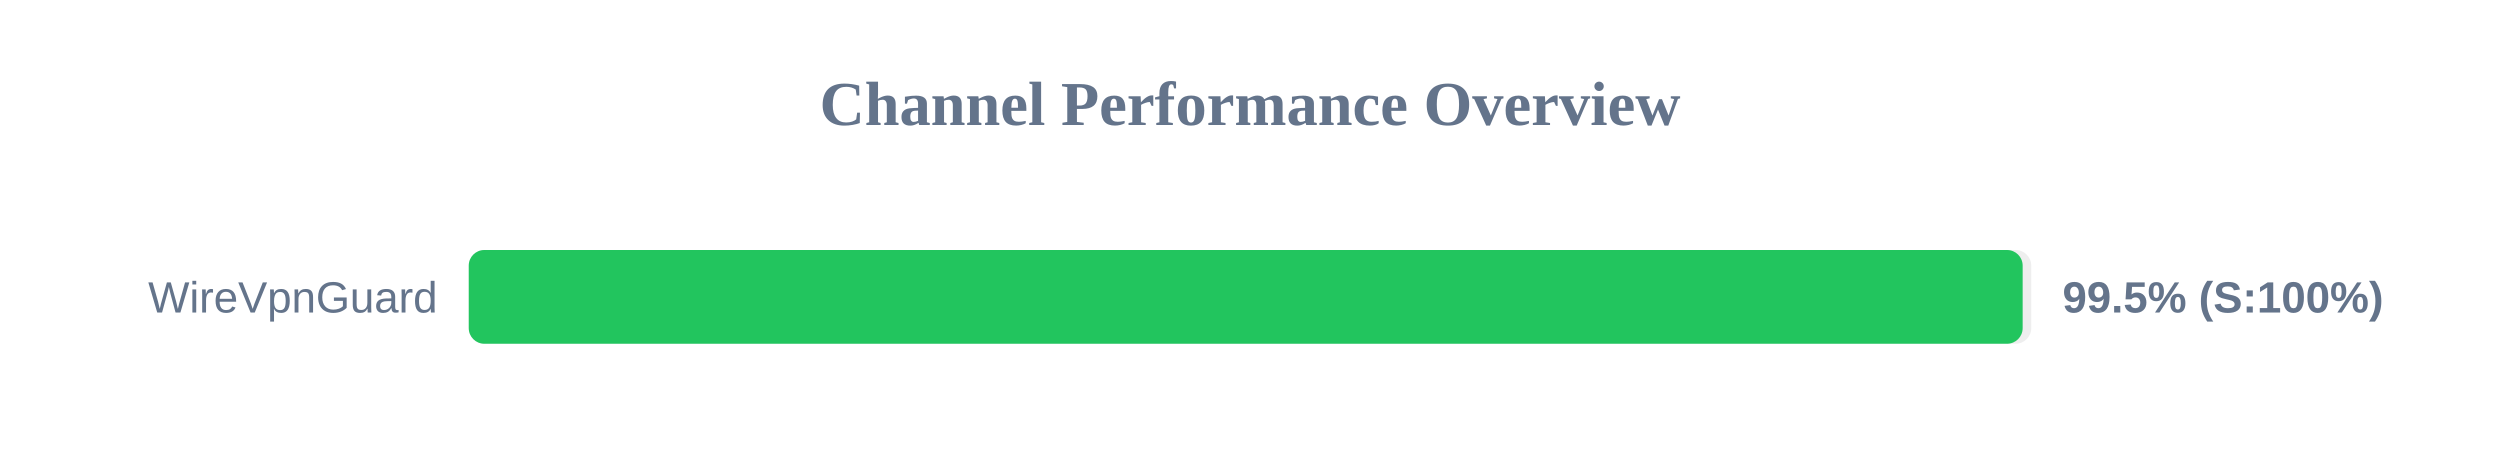
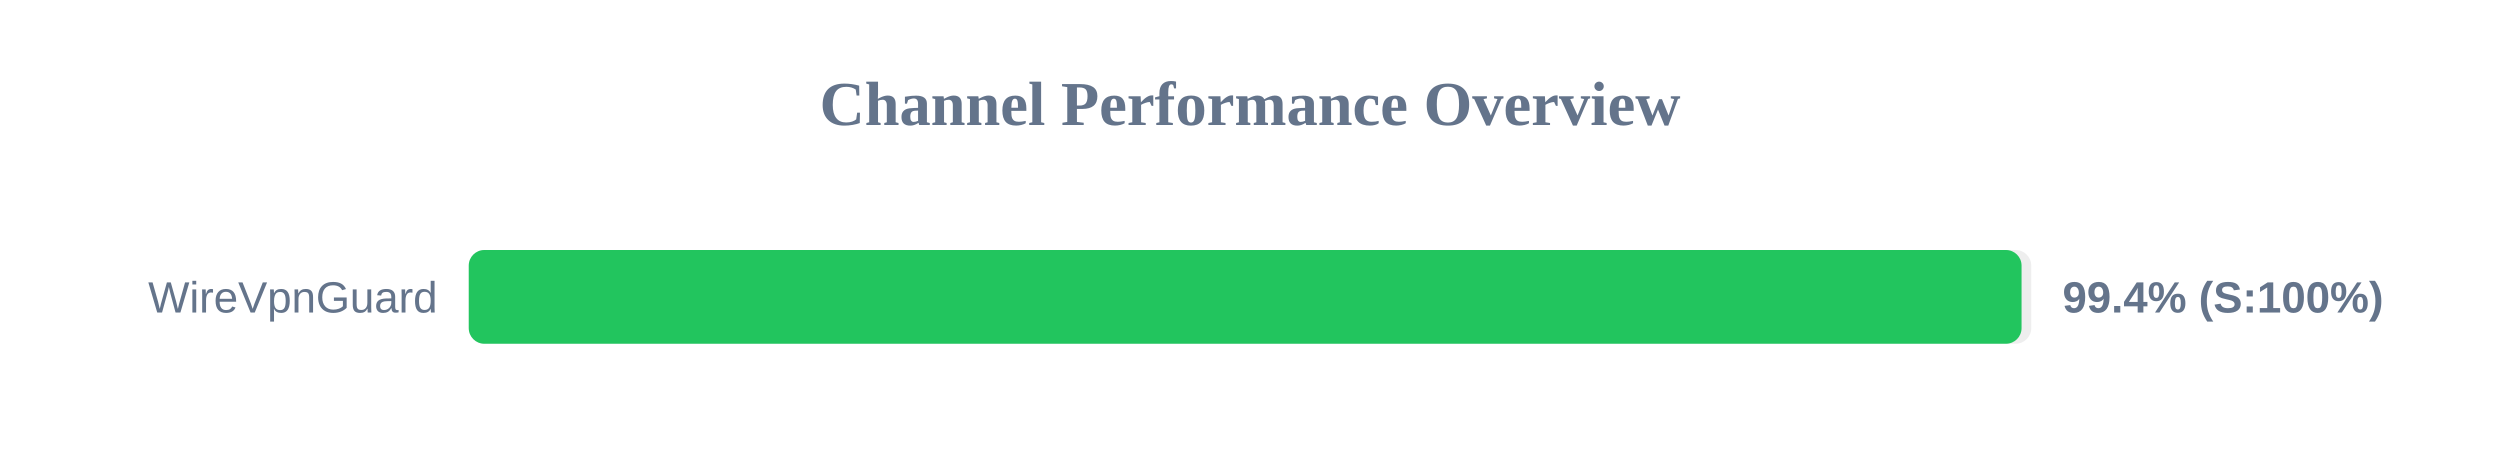
<svg xmlns="http://www.w3.org/2000/svg" width="800" height="150" version="1.1">
  <style>
        .row { font: 14px Arial; fill: #64748b; }
        .score { font: bold 14px Arial; fill: #64748b; }
    </style>
  <text x="400" y="40" text-anchor="middle" font-size="20px" font-weight="bold" fill="#64748b">Channel Performance Overview</text>
  <rect x="150" y="80" width="500" height="30" fill="#eee" rx="5" />
-   <rect x="150" y="80" width="497.25" height="30" fill="#22c55e" rx="5" />
+   <rect x="150" y="80" width="496.9" height="30" fill="#22c55e" rx="5" />
  <text x="140" y="100" text-anchor="end" class="row">WireVpnGuard</text>
-   <text x="660" y="100" text-anchor="start" class="score">99.5% (S:100%)</text>
+   <text x="660" y="100" text-anchor="start" class="score">99.4% (S:100%)</text>
</svg>
